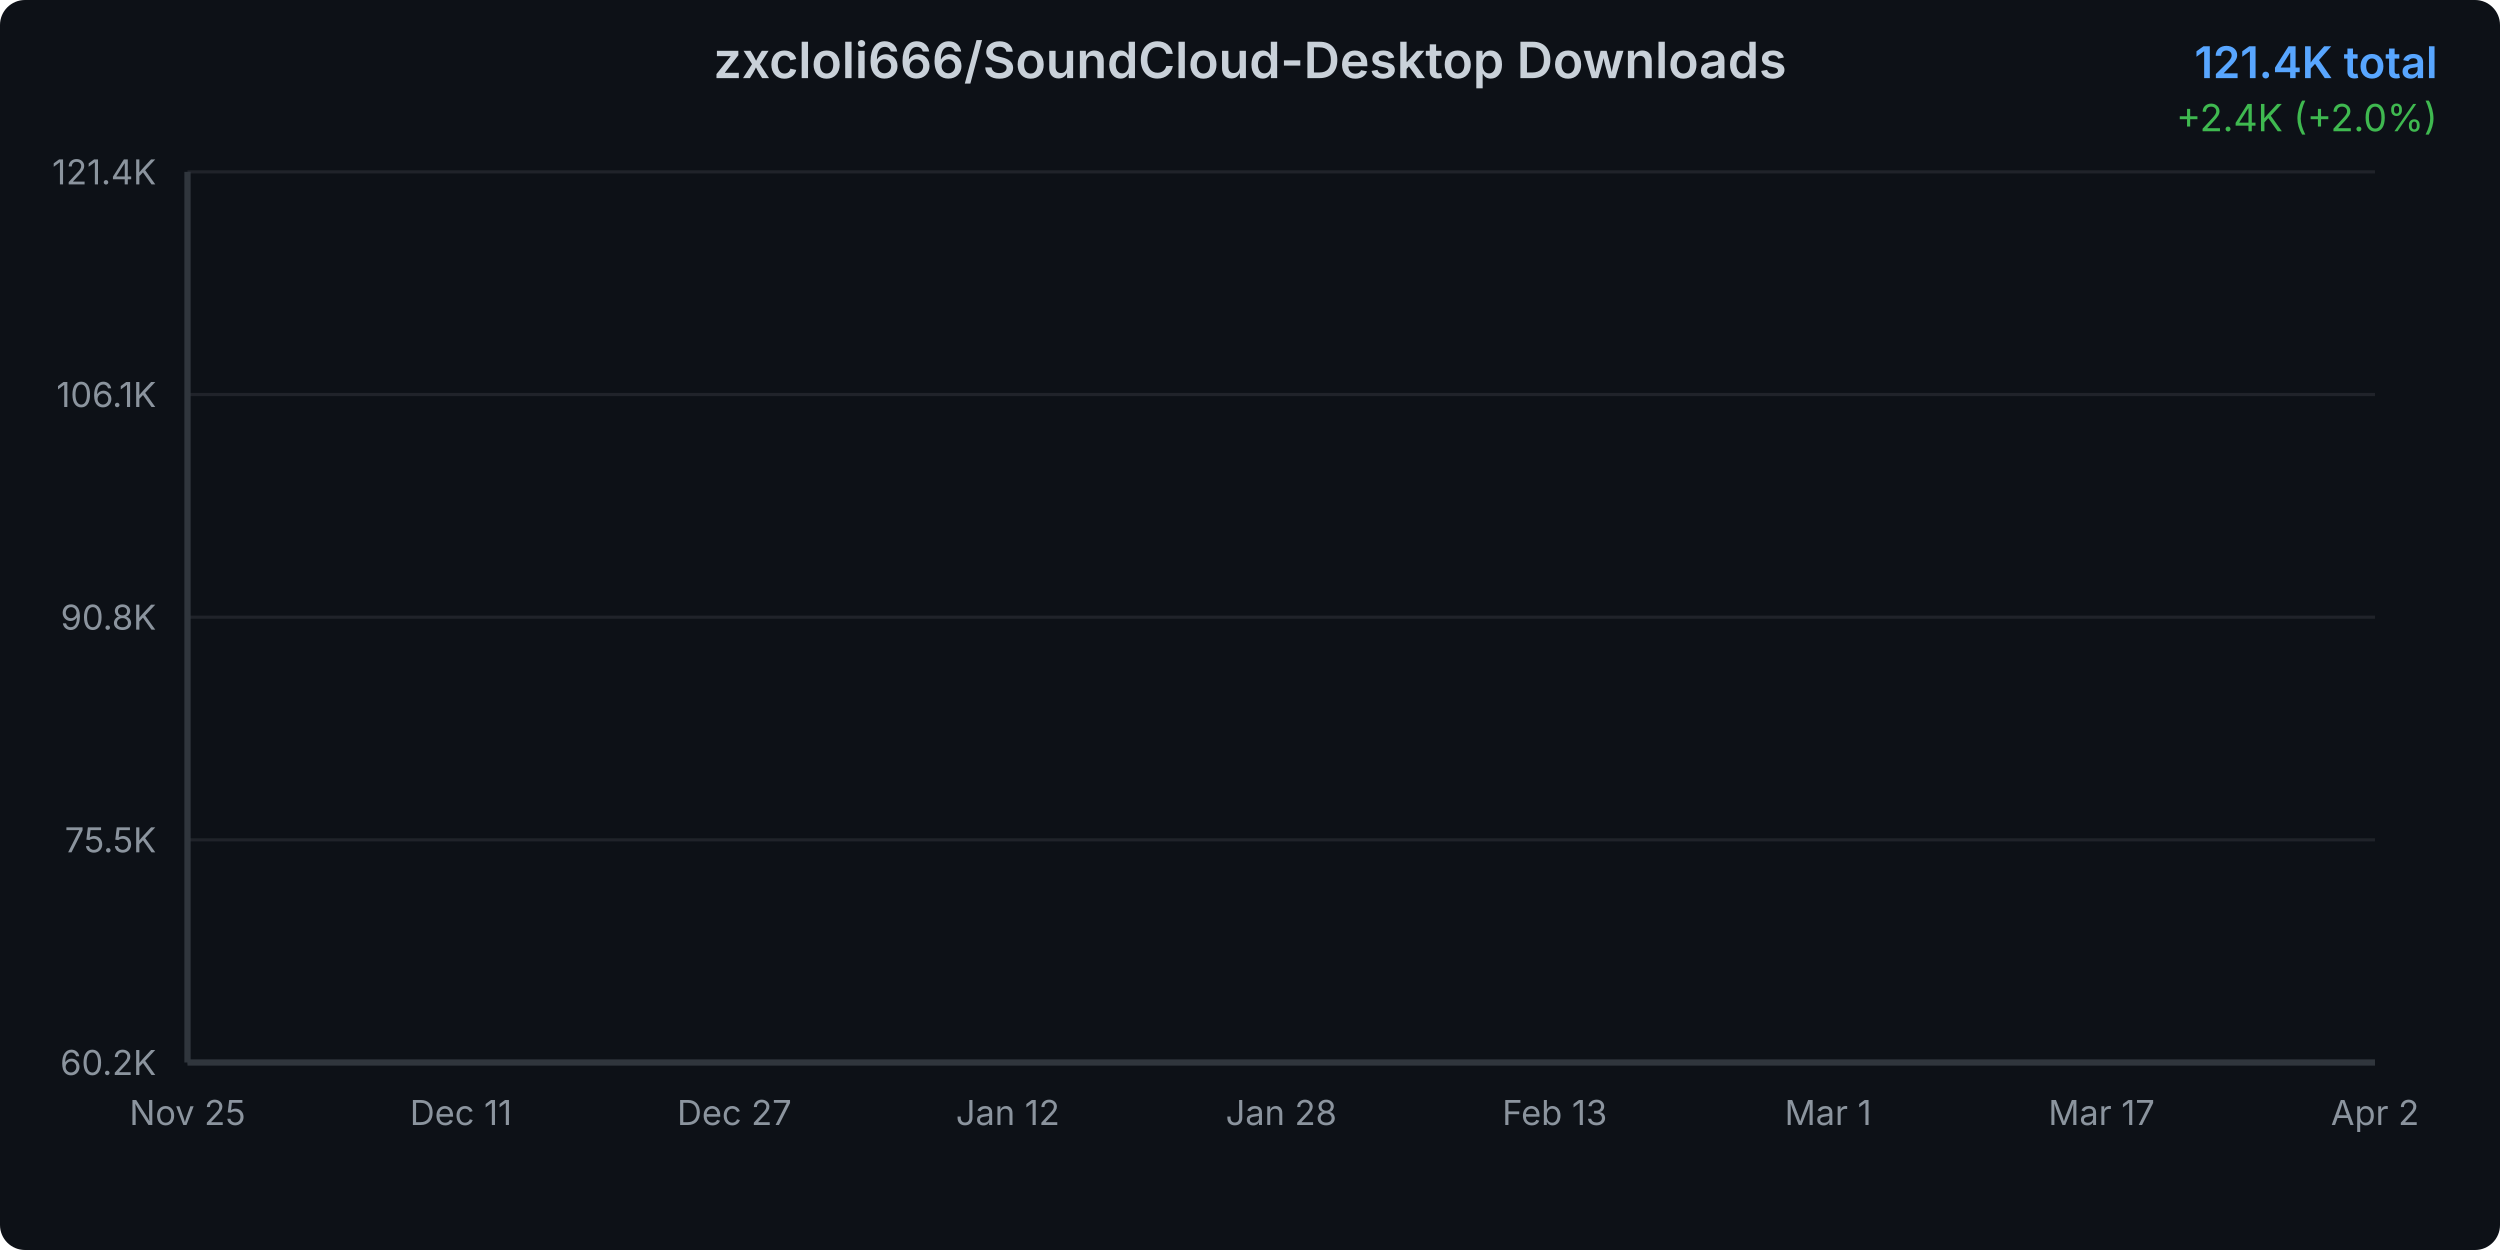
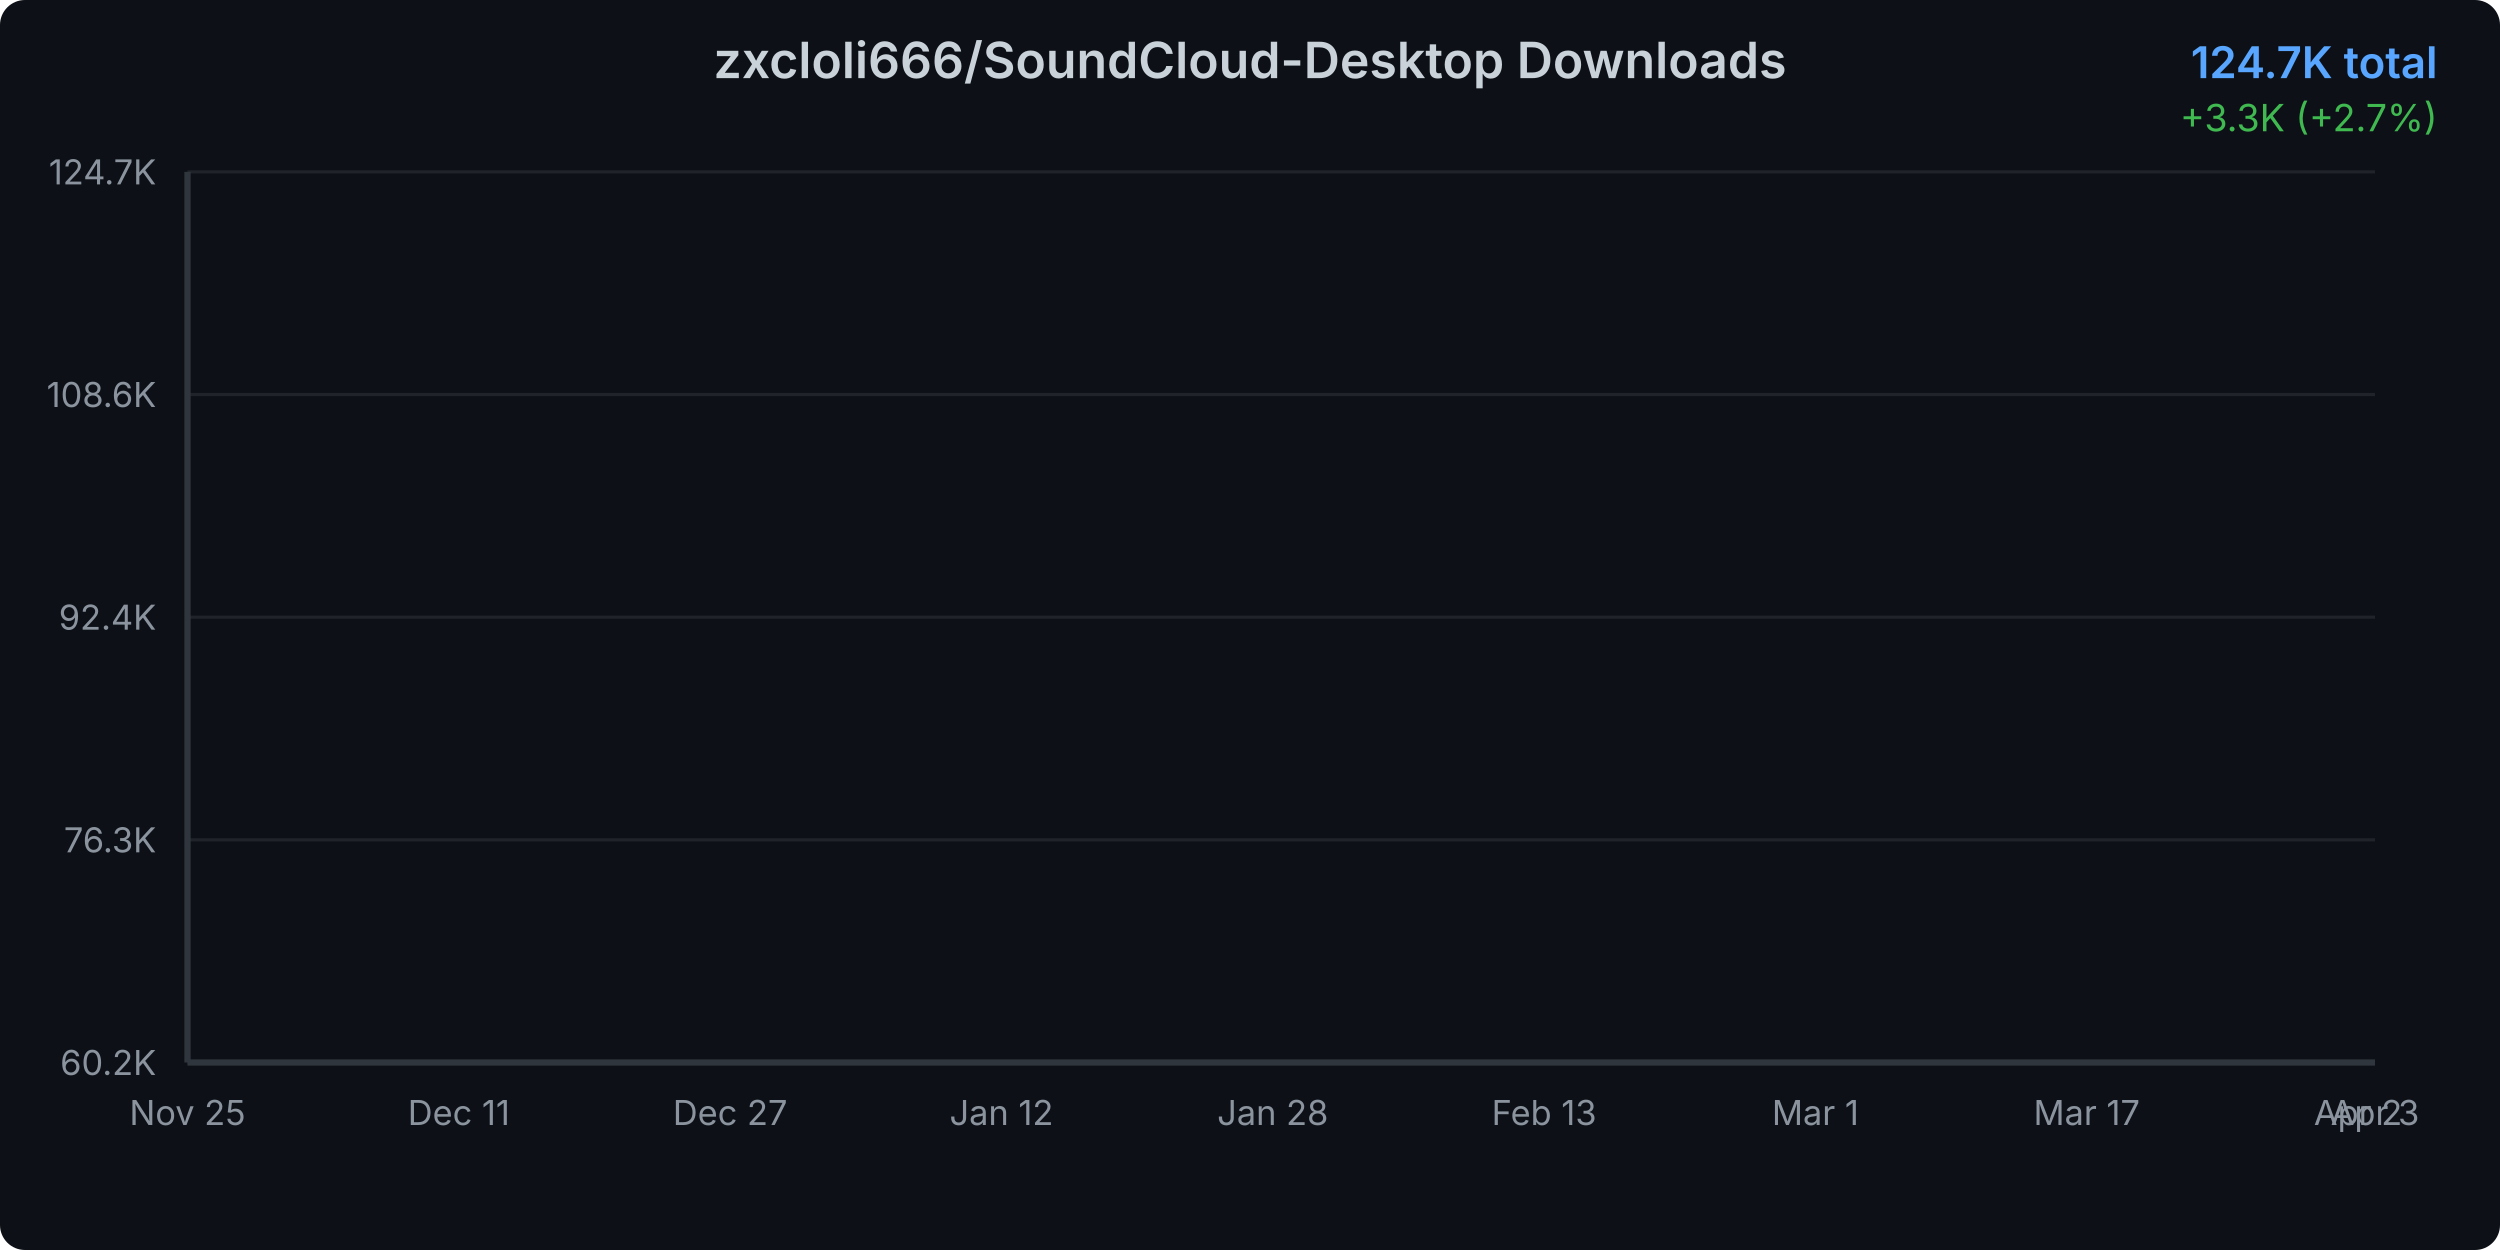
<svg xmlns="http://www.w3.org/2000/svg" width="800" height="400">
  <defs>
    <linearGradient id="areaGradient" x1="0%" y1="0%" x2="0%" y2="100%">
      <stop offset="0%" style="stop-color:#3b82f6;stop-opacity:0.3" />
      <stop offset="100%" style="stop-color:#3b82f6;stop-opacity:0.05" />
    </linearGradient>
    <filter id="glow">
      <feGaussianBlur stdDeviation="2" result="coloredBlur" />
      <feMerge>
        <feMergeNode in="coloredBlur" />
        <feMergeNode in="SourceGraphic" />
      </feMerge>
    </filter>
    <style>
      @keyframes draw {
        from { stroke-dashoffset: 2000; }
        to { stroke-dashoffset: 0; }
      }
      @keyframes fadeIn {
        from { opacity: 0; }
        to { opacity: 1; }
      }
      .line-path {
        stroke-dasharray: 2000;
        stroke-dashoffset: 2000;
        animation: draw 1.5s ease-out forwards;
      }
      .area-path {
        opacity: 0;
        animation: fadeIn 1s ease-out 0.5s forwards;
      }
      .data-point {
        opacity: 0;
        animation: fadeIn 0.5s ease-out 1s forwards;
      }
    </style>
  </defs>
  <rect width="800" height="400" fill="#0d1117" rx="8" />
  <text x="400" y="25" text-anchor="middle" fill="#c9d1d9" font-family="system-ui, -apple-system, sans-serif" font-size="16" font-weight="600">
    zxcloli666/SoundCloud-Desktop Downloads
  </text>
  <text x="780" y="25" text-anchor="end" fill="#58a6ff" font-family="system-ui, -apple-system, sans-serif" font-size="14" font-weight="600">
-     121.4K total
+     124.7K total
  </text>
  <text x="780" y="42" text-anchor="end" fill="#3fb950" font-family="system-ui, -apple-system, sans-serif" font-size="12">
-     +2.4K (+2.0%)
+     +3.3K (+2.7%)
  </text>
  <g opacity="0.1">
    <line x1="60" y1="340" x2="760" y2="340" stroke="#c9d1d9" stroke-width="1" />
    <line x1="60" y1="268.75" x2="760" y2="268.75" stroke="#c9d1d9" stroke-width="1" />
    <line x1="60" y1="197.5" x2="760" y2="197.5" stroke="#c9d1d9" stroke-width="1" />
    <line x1="60" y1="126.25" x2="760" y2="126.25" stroke="#c9d1d9" stroke-width="1" />
    <line x1="60" y1="55" x2="760" y2="55" stroke="#c9d1d9" stroke-width="1" />
  </g>
  <text x="50" y="344" text-anchor="end" fill="#8b949e" font-family="system-ui, -apple-system, sans-serif" font-size="11">
      60.2K
    </text>
  <text x="50" y="272.75" text-anchor="end" fill="#8b949e" font-family="system-ui, -apple-system, sans-serif" font-size="11">
-       75.5K
+       76.3K
    </text>
  <text x="50" y="201.5" text-anchor="end" fill="#8b949e" font-family="system-ui, -apple-system, sans-serif" font-size="11">
-       90.8K
+       92.4K
    </text>
  <text x="50" y="130.25" text-anchor="end" fill="#8b949e" font-family="system-ui, -apple-system, sans-serif" font-size="11">
-       106.1K
+       108.6K
    </text>
  <text x="50" y="59" text-anchor="end" fill="#8b949e" font-family="system-ui, -apple-system, sans-serif" font-size="11">
-       121.4K
+       124.7K
    </text>
  <text x="60" y="360" text-anchor="middle" fill="#8b949e" font-family="system-ui, -apple-system, sans-serif" font-size="11">
      Nov 25
    </text>
-   <text x="147.5" y="360" text-anchor="middle" fill="#8b949e" font-family="system-ui, -apple-system, sans-serif" font-size="11">
+   <text x="146.822" y="360" text-anchor="middle" fill="#8b949e" font-family="system-ui, -apple-system, sans-serif" font-size="11">
      Dec 11
    </text>
-   <text x="235" y="360" text-anchor="middle" fill="#8b949e" font-family="system-ui, -apple-system, sans-serif" font-size="11">
+   <text x="233.643" y="360" text-anchor="middle" fill="#8b949e" font-family="system-ui, -apple-system, sans-serif" font-size="11">
      Dec 27
    </text>
-   <text x="322.5" y="360" text-anchor="middle" fill="#8b949e" font-family="system-ui, -apple-system, sans-serif" font-size="11">
+   <text x="320.465" y="360" text-anchor="middle" fill="#8b949e" font-family="system-ui, -apple-system, sans-serif" font-size="11">
      Jan 12
    </text>
-   <text x="410" y="360" text-anchor="middle" fill="#8b949e" font-family="system-ui, -apple-system, sans-serif" font-size="11">
+   <text x="407.287" y="360" text-anchor="middle" fill="#8b949e" font-family="system-ui, -apple-system, sans-serif" font-size="11">
      Jan 28
    </text>
-   <text x="497.5" y="360" text-anchor="middle" fill="#8b949e" font-family="system-ui, -apple-system, sans-serif" font-size="11">
+   <text x="494.109" y="360" text-anchor="middle" fill="#8b949e" font-family="system-ui, -apple-system, sans-serif" font-size="11">
      Feb 13
    </text>
-   <text x="585" y="360" text-anchor="middle" fill="#8b949e" font-family="system-ui, -apple-system, sans-serif" font-size="11">
+   <text x="580.93" y="360" text-anchor="middle" fill="#8b949e" font-family="system-ui, -apple-system, sans-serif" font-size="11">
      Mar 1
    </text>
-   <text x="672.5" y="360" text-anchor="middle" fill="#8b949e" font-family="system-ui, -apple-system, sans-serif" font-size="11">
+   <text x="667.752" y="360" text-anchor="middle" fill="#8b949e" font-family="system-ui, -apple-system, sans-serif" font-size="11">
      Mar 17
    </text>
+   <text x="754.574" y="360" text-anchor="middle" fill="#8b949e" font-family="system-ui, -apple-system, sans-serif" font-size="11">
+       Apr 2
+     </text>
  <text x="760" y="360" text-anchor="middle" fill="#8b949e" font-family="system-ui, -apple-system, sans-serif" font-size="11">
-       Apr 2
-     </text>
-   <path d="M 60 340     L 60.00 340.00 L 65.47 339.32 L 70.94 338.15 L 76.41 337.07 L 81.88 334.93 L 87.34 332.71 L 92.81 330.97 L 98.28 329.34 L 103.75 327.90 L 109.22 326.20 L 114.69 324.30 L 120.16 322.28 L 125.63 320.43 L 131.09 318.47 L 136.56 317.05 L 142.03 315.57 L 147.50 313.56 L 152.97 312.21 L 158.44 310.35 L 163.91 308.20 L 169.38 306.58 L 174.84 305.25 L 180.31 304.39 L 185.78 303.68 L 191.25 302.35 L 196.72 301.41 L 202.19 299.34 L 207.66 298.52 L 213.13 297.47 L 218.59 296.11 L 224.06 295.18 L 229.53 294.24 L 235.00 293.25 L 240.47 292.56 L 245.94 291.96 L 251.41 291.05 L 256.88 289.95 L 262.34 288.94 L 267.81 287.65 L 273.28 286.25 L 278.75 284.97 L 284.22 283.42 L 289.69 281.90 L 295.16 280.38 L 300.63 278.71 L 306.09 277.12 L 311.56 275.30 L 317.03 273.68 L 322.50 272.31 L 327.97 271.21 L 333.44 269.67 L 338.91 267.92 L 344.38 266.31 L 349.84 264.44 L 355.31 262.13 L 360.78 260.41 L 366.25 258.98 L 371.72 257.62 L 377.19 255.99 L 382.66 254.09 L 388.13 251.99 L 393.59 249.78 L 399.06 247.65 L 404.53 245.79 L 410.00 243.94 L 415.47 242.30 L 420.94 240.64 L 426.41 238.78 L 431.88 236.46 L 437.34 234.74 L 442.81 233.19 L 448.28 231.47 L 453.75 229.87 L 459.22 228.12 L 464.69 226.28 L 470.16 224.37 L 475.63 222.69 L 481.09 221.25 L 486.56 219.67 L 492.03 217.96 L 497.50 216.38 L 502.97 214.32 L 508.44 212.55 L 513.91 210.84 L 519.38 209.42 L 524.84 208.05 L 530.31 206.66 L 535.78 205.01 L 541.25 203.32 L 546.72 201.25 L 552.19 199.58 L 557.66 198.22 L 563.13 196.82 L 568.59 195.48 L 574.06 193.82 L 579.53 192.13 L 585.00 188.37 L 590.47 180.90 L 595.94 172.00 L 601.41 163.89 L 606.88 159.78 L 612.34 153.58 L 617.81 149.47 L 623.28 145.86 L 628.75 142.33 L 634.22 139.00 L 639.69 133.83 L 645.16 129.71 L 650.63 124.46 L 656.09 123.38 L 661.56 123.24 L 667.03 123.06 L 672.50 122.91 L 677.97 122.71 L 683.44 122.53 L 688.91 122.46 L 694.38 122.20 L 699.84 121.96 L 705.31 121.80 L 710.78 121.74 L 716.25 121.46 L 721.72 114.71 L 727.19 104.15 L 732.66 97.07 L 738.13 88.86 L 743.59 80.39 L 749.06 73.75 L 754.53 66.32 L 760.00 55.00     L 760 340     Z" fill="url(#areaGradient)" class="area-path" />
-   <path d="M 60.00 340.00 L 65.47 339.32 L 70.94 338.15 L 76.41 337.07 L 81.88 334.93 L 87.34 332.71 L 92.81 330.97 L 98.28 329.34 L 103.75 327.90 L 109.22 326.20 L 114.69 324.30 L 120.16 322.28 L 125.63 320.43 L 131.09 318.47 L 136.56 317.05 L 142.03 315.57 L 147.50 313.56 L 152.97 312.21 L 158.44 310.35 L 163.91 308.20 L 169.38 306.58 L 174.84 305.25 L 180.31 304.39 L 185.78 303.68 L 191.25 302.35 L 196.72 301.41 L 202.19 299.34 L 207.66 298.52 L 213.13 297.47 L 218.59 296.11 L 224.06 295.18 L 229.53 294.24 L 235.00 293.25 L 240.47 292.56 L 245.94 291.96 L 251.41 291.05 L 256.88 289.95 L 262.34 288.94 L 267.81 287.65 L 273.28 286.25 L 278.75 284.97 L 284.22 283.42 L 289.69 281.90 L 295.16 280.38 L 300.63 278.71 L 306.09 277.12 L 311.56 275.30 L 317.03 273.68 L 322.50 272.31 L 327.97 271.21 L 333.44 269.67 L 338.91 267.92 L 344.38 266.31 L 349.84 264.44 L 355.31 262.13 L 360.78 260.41 L 366.25 258.98 L 371.72 257.62 L 377.19 255.99 L 382.66 254.09 L 388.13 251.99 L 393.59 249.78 L 399.06 247.65 L 404.53 245.79 L 410.00 243.94 L 415.47 242.30 L 420.94 240.64 L 426.41 238.78 L 431.88 236.46 L 437.34 234.74 L 442.81 233.19 L 448.28 231.47 L 453.75 229.87 L 459.22 228.12 L 464.69 226.28 L 470.16 224.37 L 475.63 222.69 L 481.09 221.25 L 486.56 219.67 L 492.03 217.96 L 497.50 216.38 L 502.97 214.32 L 508.44 212.55 L 513.91 210.84 L 519.38 209.42 L 524.84 208.05 L 530.31 206.66 L 535.78 205.01 L 541.25 203.32 L 546.72 201.25 L 552.19 199.58 L 557.66 198.22 L 563.13 196.82 L 568.59 195.48 L 574.06 193.82 L 579.53 192.13 L 585.00 188.37 L 590.47 180.90 L 595.94 172.00 L 601.41 163.89 L 606.88 159.78 L 612.34 153.58 L 617.81 149.47 L 623.28 145.86 L 628.75 142.33 L 634.22 139.00 L 639.69 133.83 L 645.16 129.71 L 650.63 124.46 L 656.09 123.38 L 661.56 123.24 L 667.03 123.06 L 672.50 122.91 L 677.97 122.71 L 683.44 122.53 L 688.91 122.46 L 694.38 122.20 L 699.84 121.96 L 705.31 121.80 L 710.78 121.74 L 716.25 121.46 L 721.72 114.71 L 727.19 104.15 L 732.66 97.07 L 738.13 88.86 L 743.59 80.39 L 749.06 73.75 L 754.53 66.32 L 760.00 55.00" fill="none" stroke="#3b82f6" stroke-width="3" stroke-linecap="round" stroke-linejoin="round" filter="url(#glow)" class="line-path" />
+       Apr 3
+     </text>
+   <path d="M 60 340     L 60.00 340.00 L 65.43 339.35 L 70.85 338.25 L 76.28 337.22 L 81.71 335.19 L 87.13 333.08 L 92.56 331.43 L 97.98 329.88 L 103.41 328.51 L 108.84 326.90 L 114.26 325.10 L 119.69 323.18 L 125.12 321.43 L 130.54 319.57 L 135.97 318.21 L 141.40 316.81 L 146.82 314.90 L 152.25 313.62 L 157.67 311.86 L 163.10 309.82 L 168.53 308.28 L 173.95 307.02 L 179.38 306.20 L 184.81 305.52 L 190.23 304.26 L 195.66 303.37 L 201.09 301.40 L 206.51 300.63 L 211.94 299.63 L 217.36 298.34 L 222.79 297.46 L 228.22 296.56 L 233.64 295.62 L 239.07 294.97 L 244.50 294.40 L 249.92 293.54 L 255.35 292.49 L 260.78 291.53 L 266.20 290.31 L 271.63 288.98 L 277.05 287.77 L 282.48 286.30 L 287.91 284.85 L 293.33 283.41 L 298.76 281.83 L 304.19 280.32 L 309.61 278.59 L 315.04 277.05 L 320.47 275.75 L 325.89 274.70 L 331.32 273.25 L 336.74 271.58 L 342.17 270.06 L 347.60 268.28 L 353.02 266.08 L 358.45 264.45 L 363.88 263.09 L 369.30 261.81 L 374.73 260.26 L 380.16 258.45 L 385.58 256.46 L 391.01 254.36 L 396.43 252.35 L 401.86 250.58 L 407.29 248.82 L 412.71 247.27 L 418.14 245.69 L 423.57 243.92 L 428.99 241.72 L 434.42 240.08 L 439.84 238.62 L 445.27 236.99 L 450.70 235.47 L 456.12 233.80 L 461.55 232.06 L 466.98 230.24 L 472.40 228.65 L 477.83 227.28 L 483.26 225.79 L 488.68 224.16 L 494.11 222.66 L 499.53 220.71 L 504.96 219.02 L 510.39 217.40 L 515.81 216.06 L 521.24 214.75 L 526.67 213.44 L 532.09 211.87 L 537.52 210.26 L 542.95 208.30 L 548.37 206.72 L 553.80 205.42 L 559.22 204.09 L 564.65 202.82 L 570.08 201.25 L 575.50 199.64 L 580.93 196.08 L 586.36 188.98 L 591.78 180.54 L 597.21 172.84 L 602.64 168.94 L 608.06 163.05 L 613.49 159.15 L 618.91 155.72 L 624.34 152.37 L 629.77 149.21 L 635.19 144.30 L 640.62 140.40 L 646.05 135.41 L 651.47 134.39 L 656.90 134.25 L 662.33 134.08 L 667.75 133.94 L 673.18 133.75 L 678.60 133.58 L 684.03 133.51 L 689.46 133.27 L 694.88 133.04 L 700.31 132.88 L 705.74 132.82 L 711.16 132.56 L 716.59 126.16 L 722.02 116.13 L 727.44 109.42 L 732.87 101.62 L 738.29 93.58 L 743.72 87.28 L 749.15 80.22 L 754.57 69.48 L 760.00 55.00     L 760 340     Z" fill="url(#areaGradient)" class="area-path" />
+   <path d="M 60.00 340.00 L 65.43 339.35 L 70.85 338.25 L 76.28 337.22 L 81.71 335.19 L 87.13 333.08 L 92.56 331.43 L 97.98 329.88 L 103.41 328.51 L 108.84 326.90 L 114.26 325.10 L 119.69 323.18 L 125.12 321.43 L 130.54 319.57 L 135.97 318.21 L 141.40 316.81 L 146.82 314.90 L 152.25 313.62 L 157.67 311.86 L 163.10 309.82 L 168.53 308.28 L 173.95 307.02 L 179.38 306.20 L 184.81 305.52 L 190.23 304.26 L 195.66 303.37 L 201.09 301.40 L 206.51 300.63 L 211.94 299.63 L 217.36 298.34 L 222.79 297.46 L 228.22 296.56 L 233.64 295.62 L 239.07 294.97 L 244.50 294.40 L 249.92 293.54 L 255.35 292.49 L 260.78 291.53 L 266.20 290.31 L 271.63 288.98 L 277.05 287.77 L 282.48 286.30 L 287.91 284.85 L 293.33 283.41 L 298.76 281.83 L 304.19 280.32 L 309.61 278.59 L 315.04 277.05 L 320.47 275.75 L 325.89 274.70 L 331.32 273.25 L 336.74 271.58 L 342.17 270.06 L 347.60 268.28 L 353.02 266.08 L 358.45 264.45 L 363.88 263.09 L 369.30 261.81 L 374.73 260.26 L 380.16 258.45 L 385.58 256.46 L 391.01 254.36 L 396.43 252.35 L 401.86 250.58 L 407.29 248.82 L 412.71 247.27 L 418.14 245.69 L 423.57 243.92 L 428.99 241.72 L 434.42 240.08 L 439.84 238.62 L 445.27 236.99 L 450.70 235.47 L 456.12 233.80 L 461.55 232.06 L 466.98 230.24 L 472.40 228.65 L 477.83 227.28 L 483.26 225.79 L 488.68 224.16 L 494.11 222.66 L 499.53 220.71 L 504.96 219.02 L 510.39 217.40 L 515.81 216.06 L 521.24 214.75 L 526.67 213.44 L 532.09 211.87 L 537.52 210.26 L 542.95 208.30 L 548.37 206.72 L 553.80 205.42 L 559.22 204.09 L 564.65 202.82 L 570.08 201.25 L 575.50 199.64 L 580.93 196.08 L 586.36 188.98 L 591.78 180.54 L 597.21 172.84 L 602.64 168.94 L 608.06 163.05 L 613.49 159.15 L 618.91 155.72 L 624.34 152.37 L 629.77 149.21 L 635.19 144.30 L 640.62 140.40 L 646.05 135.41 L 651.47 134.39 L 656.90 134.25 L 662.33 134.08 L 667.75 133.94 L 673.18 133.75 L 678.60 133.58 L 684.03 133.51 L 689.46 133.27 L 694.88 133.04 L 700.31 132.88 L 705.74 132.82 L 711.16 132.56 L 716.59 126.16 L 722.02 116.13 L 727.44 109.42 L 732.87 101.62 L 738.29 93.58 L 743.72 87.28 L 749.15 80.22 L 754.57 69.48 L 760.00 55.00" fill="none" stroke="#3b82f6" stroke-width="3" stroke-linecap="round" stroke-linejoin="round" filter="url(#glow)" class="line-path" />
  <circle cx="60" cy="340" r="4" fill="#3b82f6" stroke="#0d1117" stroke-width="2" class="data-point" />
-   <circle cx="65.469" cy="339.316" r="4" fill="#3b82f6" stroke="#0d1117" stroke-width="2" class="data-point" />
-   <circle cx="70.938" cy="338.153" r="4" fill="#3b82f6" stroke="#0d1117" stroke-width="2" class="data-point" />
-   <circle cx="76.406" cy="337.074" r="4" fill="#3b82f6" stroke="#0d1117" stroke-width="2" class="data-point" />
-   <circle cx="81.875" cy="334.929" r="4" fill="#3b82f6" stroke="#0d1117" stroke-width="2" class="data-point" />
-   <circle cx="87.344" cy="332.715" r="4" fill="#3b82f6" stroke="#0d1117" stroke-width="2" class="data-point" />
-   <circle cx="92.812" cy="330.97" r="4" fill="#3b82f6" stroke="#0d1117" stroke-width="2" class="data-point" />
-   <circle cx="98.281" cy="329.342" r="4" fill="#3b82f6" stroke="#0d1117" stroke-width="2" class="data-point" />
-   <circle cx="103.75" cy="327.895" r="4" fill="#3b82f6" stroke="#0d1117" stroke-width="2" class="data-point" />
-   <circle cx="109.219" cy="326.197" r="4" fill="#3b82f6" stroke="#0d1117" stroke-width="2" class="data-point" />
-   <circle cx="114.688" cy="324.304" r="4" fill="#3b82f6" stroke="#0d1117" stroke-width="2" class="data-point" />
-   <circle cx="120.156" cy="322.275" r="4" fill="#3b82f6" stroke="#0d1117" stroke-width="2" class="data-point" />
-   <circle cx="125.625" cy="320.433" r="4" fill="#3b82f6" stroke="#0d1117" stroke-width="2" class="data-point" />
-   <circle cx="131.094" cy="318.475" r="4" fill="#3b82f6" stroke="#0d1117" stroke-width="2" class="data-point" />
-   <circle cx="136.562" cy="317.046" r="4" fill="#3b82f6" stroke="#0d1117" stroke-width="2" class="data-point" />
-   <circle cx="142.031" cy="315.567" r="4" fill="#3b82f6" stroke="#0d1117" stroke-width="2" class="data-point" />
-   <circle cx="147.5" cy="313.557" r="4" fill="#3b82f6" stroke="#0d1117" stroke-width="2" class="data-point" />
-   <circle cx="152.969" cy="312.213" r="4" fill="#3b82f6" stroke="#0d1117" stroke-width="2" class="data-point" />
-   <circle cx="158.438" cy="310.352" r="4" fill="#3b82f6" stroke="#0d1117" stroke-width="2" class="data-point" />
-   <circle cx="163.906" cy="308.203" r="4" fill="#3b82f6" stroke="#0d1117" stroke-width="2" class="data-point" />
-   <circle cx="169.375" cy="306.584" r="4" fill="#3b82f6" stroke="#0d1117" stroke-width="2" class="data-point" />
-   <circle cx="174.844" cy="305.253" r="4" fill="#3b82f6" stroke="#0d1117" stroke-width="2" class="data-point" />
-   <circle cx="180.312" cy="304.392" r="4" fill="#3b82f6" stroke="#0d1117" stroke-width="2" class="data-point" />
-   <circle cx="185.781" cy="303.676" r="4" fill="#3b82f6" stroke="#0d1117" stroke-width="2" class="data-point" />
-   <circle cx="191.25" cy="302.35" r="4" fill="#3b82f6" stroke="#0d1117" stroke-width="2" class="data-point" />
-   <circle cx="196.719" cy="301.406" r="4" fill="#3b82f6" stroke="#0d1117" stroke-width="2" class="data-point" />
-   <circle cx="202.188" cy="299.336" r="4" fill="#3b82f6" stroke="#0d1117" stroke-width="2" class="data-point" />
-   <circle cx="207.656" cy="298.521" r="4" fill="#3b82f6" stroke="#0d1117" stroke-width="2" class="data-point" />
-   <circle cx="213.125" cy="297.47" r="4" fill="#3b82f6" stroke="#0d1117" stroke-width="2" class="data-point" />
-   <circle cx="218.594" cy="296.112" r="4" fill="#3b82f6" stroke="#0d1117" stroke-width="2" class="data-point" />
-   <circle cx="224.062" cy="295.181" r="4" fill="#3b82f6" stroke="#0d1117" stroke-width="2" class="data-point" />
-   <circle cx="229.531" cy="294.237" r="4" fill="#3b82f6" stroke="#0d1117" stroke-width="2" class="data-point" />
-   <circle cx="235" cy="293.246" r="4" fill="#3b82f6" stroke="#0d1117" stroke-width="2" class="data-point" />
-   <circle cx="240.469" cy="292.557" r="4" fill="#3b82f6" stroke="#0d1117" stroke-width="2" class="data-point" />
-   <circle cx="245.938" cy="291.962" r="4" fill="#3b82f6" stroke="#0d1117" stroke-width="2" class="data-point" />
-   <circle cx="251.406" cy="291.055" r="4" fill="#3b82f6" stroke="#0d1117" stroke-width="2" class="data-point" />
-   <circle cx="256.875" cy="289.952" r="4" fill="#3b82f6" stroke="#0d1117" stroke-width="2" class="data-point" />
-   <circle cx="262.344" cy="288.938" r="4" fill="#3b82f6" stroke="#0d1117" stroke-width="2" class="data-point" />
-   <circle cx="267.812" cy="287.654" r="4" fill="#3b82f6" stroke="#0d1117" stroke-width="2" class="data-point" />
-   <circle cx="273.281" cy="286.254" r="4" fill="#3b82f6" stroke="#0d1117" stroke-width="2" class="data-point" />
-   <circle cx="278.75" cy="284.97" r="4" fill="#3b82f6" stroke="#0d1117" stroke-width="2" class="data-point" />
-   <circle cx="284.219" cy="283.421" r="4" fill="#3b82f6" stroke="#0d1117" stroke-width="2" class="data-point" />
-   <circle cx="289.688" cy="281.899" r="4" fill="#3b82f6" stroke="#0d1117" stroke-width="2" class="data-point" />
-   <circle cx="295.156" cy="280.378" r="4" fill="#3b82f6" stroke="#0d1117" stroke-width="2" class="data-point" />
-   <circle cx="300.625" cy="278.713" r="4" fill="#3b82f6" stroke="#0d1117" stroke-width="2" class="data-point" />
-   <circle cx="306.094" cy="277.122" r="4" fill="#3b82f6" stroke="#0d1117" stroke-width="2" class="data-point" />
-   <circle cx="311.562" cy="275.303" r="4" fill="#3b82f6" stroke="#0d1117" stroke-width="2" class="data-point" />
-   <circle cx="317.031" cy="273.679" r="4" fill="#3b82f6" stroke="#0d1117" stroke-width="2" class="data-point" />
-   <circle cx="322.5" cy="272.307" r="4" fill="#3b82f6" stroke="#0d1117" stroke-width="2" class="data-point" />
-   <circle cx="327.969" cy="271.209" r="4" fill="#3b82f6" stroke="#0d1117" stroke-width="2" class="data-point" />
-   <circle cx="333.438" cy="269.673" r="4" fill="#3b82f6" stroke="#0d1117" stroke-width="2" class="data-point" />
-   <circle cx="338.906" cy="267.92" r="4" fill="#3b82f6" stroke="#0d1117" stroke-width="2" class="data-point" />
-   <circle cx="344.375" cy="266.315" r="4" fill="#3b82f6" stroke="#0d1117" stroke-width="2" class="data-point" />
-   <circle cx="349.844" cy="264.44" r="4" fill="#3b82f6" stroke="#0d1117" stroke-width="2" class="data-point" />
-   <circle cx="355.312" cy="262.128" r="4" fill="#3b82f6" stroke="#0d1117" stroke-width="2" class="data-point" />
-   <circle cx="360.781" cy="260.406" r="4" fill="#3b82f6" stroke="#0d1117" stroke-width="2" class="data-point" />
-   <circle cx="366.25" cy="258.978" r="4" fill="#3b82f6" stroke="#0d1117" stroke-width="2" class="data-point" />
-   <circle cx="371.719" cy="257.62" r="4" fill="#3b82f6" stroke="#0d1117" stroke-width="2" class="data-point" />
-   <circle cx="377.188" cy="255.987" r="4" fill="#3b82f6" stroke="#0d1117" stroke-width="2" class="data-point" />
-   <circle cx="382.656" cy="254.089" r="4" fill="#3b82f6" stroke="#0d1117" stroke-width="2" class="data-point" />
-   <circle cx="388.125" cy="251.986" r="4" fill="#3b82f6" stroke="#0d1117" stroke-width="2" class="data-point" />
-   <circle cx="393.594" cy="249.776" r="4" fill="#3b82f6" stroke="#0d1117" stroke-width="2" class="data-point" />
-   <circle cx="399.062" cy="247.655" r="4" fill="#3b82f6" stroke="#0d1117" stroke-width="2" class="data-point" />
-   <circle cx="404.531" cy="245.789" r="4" fill="#3b82f6" stroke="#0d1117" stroke-width="2" class="data-point" />
-   <circle cx="410" cy="243.938" r="4" fill="#3b82f6" stroke="#0d1117" stroke-width="2" class="data-point" />
-   <circle cx="415.469" cy="242.305" r="4" fill="#3b82f6" stroke="#0d1117" stroke-width="2" class="data-point" />
-   <circle cx="420.938" cy="240.639" r="4" fill="#3b82f6" stroke="#0d1117" stroke-width="2" class="data-point" />
-   <circle cx="426.406" cy="238.779" r="4" fill="#3b82f6" stroke="#0d1117" stroke-width="2" class="data-point" />
-   <circle cx="431.875" cy="236.462" r="4" fill="#3b82f6" stroke="#0d1117" stroke-width="2" class="data-point" />
-   <circle cx="437.344" cy="234.736" r="4" fill="#3b82f6" stroke="#0d1117" stroke-width="2" class="data-point" />
-   <circle cx="442.812" cy="233.191" r="4" fill="#3b82f6" stroke="#0d1117" stroke-width="2" class="data-point" />
-   <circle cx="448.281" cy="231.475" r="4" fill="#3b82f6" stroke="#0d1117" stroke-width="2" class="data-point" />
-   <circle cx="453.75" cy="229.874" r="4" fill="#3b82f6" stroke="#0d1117" stroke-width="2" class="data-point" />
-   <circle cx="459.219" cy="228.116" r="4" fill="#3b82f6" stroke="#0d1117" stroke-width="2" class="data-point" />
-   <circle cx="464.688" cy="226.283" r="4" fill="#3b82f6" stroke="#0d1117" stroke-width="2" class="data-point" />
-   <circle cx="470.156" cy="224.366" r="4" fill="#3b82f6" stroke="#0d1117" stroke-width="2" class="data-point" />
-   <circle cx="475.625" cy="222.687" r="4" fill="#3b82f6" stroke="#0d1117" stroke-width="2" class="data-point" />
-   <circle cx="481.094" cy="221.249" r="4" fill="#3b82f6" stroke="#0d1117" stroke-width="2" class="data-point" />
-   <circle cx="486.562" cy="219.672" r="4" fill="#3b82f6" stroke="#0d1117" stroke-width="2" class="data-point" />
-   <circle cx="492.031" cy="217.965" r="4" fill="#3b82f6" stroke="#0d1117" stroke-width="2" class="data-point" />
-   <circle cx="497.5" cy="216.383" r="4" fill="#3b82f6" stroke="#0d1117" stroke-width="2" class="data-point" />
-   <circle cx="502.969" cy="214.322" r="4" fill="#3b82f6" stroke="#0d1117" stroke-width="2" class="data-point" />
-   <circle cx="508.438" cy="212.55" r="4" fill="#3b82f6" stroke="#0d1117" stroke-width="2" class="data-point" />
-   <circle cx="513.906" cy="210.842" r="4" fill="#3b82f6" stroke="#0d1117" stroke-width="2" class="data-point" />
-   <circle cx="519.375" cy="209.423" r="4" fill="#3b82f6" stroke="#0d1117" stroke-width="2" class="data-point" />
-   <circle cx="524.844" cy="208.046" r="4" fill="#3b82f6" stroke="#0d1117" stroke-width="2" class="data-point" />
-   <circle cx="530.312" cy="206.665" r="4" fill="#3b82f6" stroke="#0d1117" stroke-width="2" class="data-point" />
-   <circle cx="535.781" cy="205.013" r="4" fill="#3b82f6" stroke="#0d1117" stroke-width="2" class="data-point" />
-   <circle cx="541.25" cy="203.315" r="4" fill="#3b82f6" stroke="#0d1117" stroke-width="2" class="data-point" />
-   <circle cx="546.719" cy="201.254" r="4" fill="#3b82f6" stroke="#0d1117" stroke-width="2" class="data-point" />
-   <circle cx="552.188" cy="199.584" r="4" fill="#3b82f6" stroke="#0d1117" stroke-width="2" class="data-point" />
-   <circle cx="557.656" cy="198.221" r="4" fill="#3b82f6" stroke="#0d1117" stroke-width="2" class="data-point" />
-   <circle cx="563.125" cy="196.821" r="4" fill="#3b82f6" stroke="#0d1117" stroke-width="2" class="data-point" />
-   <circle cx="568.594" cy="195.481" r="4" fill="#3b82f6" stroke="#0d1117" stroke-width="2" class="data-point" />
-   <circle cx="574.062" cy="193.825" r="4" fill="#3b82f6" stroke="#0d1117" stroke-width="2" class="data-point" />
-   <circle cx="579.531" cy="192.127" r="4" fill="#3b82f6" stroke="#0d1117" stroke-width="2" class="data-point" />
-   <circle cx="585" cy="188.372" r="4" fill="#3b82f6" stroke="#0d1117" stroke-width="2" class="data-point" />
-   <circle cx="590.469" cy="180.901" r="4" fill="#3b82f6" stroke="#0d1117" stroke-width="2" class="data-point" />
-   <circle cx="595.938" cy="172.002" r="4" fill="#3b82f6" stroke="#0d1117" stroke-width="2" class="data-point" />
-   <circle cx="601.406" cy="163.893" r="4" fill="#3b82f6" stroke="#0d1117" stroke-width="2" class="data-point" />
-   <circle cx="606.875" cy="159.78" r="4" fill="#3b82f6" stroke="#0d1117" stroke-width="2" class="data-point" />
-   <circle cx="612.344" cy="153.584" r="4" fill="#3b82f6" stroke="#0d1117" stroke-width="2" class="data-point" />
-   <circle cx="617.812" cy="149.467" r="4" fill="#3b82f6" stroke="#0d1117" stroke-width="2" class="data-point" />
-   <circle cx="623.281" cy="145.856" r="4" fill="#3b82f6" stroke="#0d1117" stroke-width="2" class="data-point" />
-   <circle cx="628.75" cy="142.326" r="4" fill="#3b82f6" stroke="#0d1117" stroke-width="2" class="data-point" />
-   <circle cx="634.219" cy="138.999" r="4" fill="#3b82f6" stroke="#0d1117" stroke-width="2" class="data-point" />
-   <circle cx="639.688" cy="133.826" r="4" fill="#3b82f6" stroke="#0d1117" stroke-width="2" class="data-point" />
-   <circle cx="645.156" cy="129.714" r="4" fill="#3b82f6" stroke="#0d1117" stroke-width="2" class="data-point" />
-   <circle cx="650.625" cy="124.457" r="4" fill="#3b82f6" stroke="#0d1117" stroke-width="2" class="data-point" />
-   <circle cx="656.094" cy="123.382" r="4" fill="#3b82f6" stroke="#0d1117" stroke-width="2" class="data-point" />
-   <circle cx="661.562" cy="123.242" r="4" fill="#3b82f6" stroke="#0d1117" stroke-width="2" class="data-point" />
-   <circle cx="667.031" cy="123.061" r="4" fill="#3b82f6" stroke="#0d1117" stroke-width="2" class="data-point" />
-   <circle cx="672.5" cy="122.907" r="4" fill="#3b82f6" stroke="#0d1117" stroke-width="2" class="data-point" />
-   <circle cx="677.969" cy="122.707" r="4" fill="#3b82f6" stroke="#0d1117" stroke-width="2" class="data-point" />
-   <circle cx="683.438" cy="122.531" r="4" fill="#3b82f6" stroke="#0d1117" stroke-width="2" class="data-point" />
-   <circle cx="688.906" cy="122.461" r="4" fill="#3b82f6" stroke="#0d1117" stroke-width="2" class="data-point" />
-   <circle cx="694.375" cy="122.205" r="4" fill="#3b82f6" stroke="#0d1117" stroke-width="2" class="data-point" />
-   <circle cx="699.844" cy="121.958" r="4" fill="#3b82f6" stroke="#0d1117" stroke-width="2" class="data-point" />
-   <circle cx="705.312" cy="121.796" r="4" fill="#3b82f6" stroke="#0d1117" stroke-width="2" class="data-point" />
-   <circle cx="710.781" cy="121.735" r="4" fill="#3b82f6" stroke="#0d1117" stroke-width="2" class="data-point" />
-   <circle cx="716.25" cy="121.461" r="4" fill="#3b82f6" stroke="#0d1117" stroke-width="2" class="data-point" />
-   <circle cx="721.719" cy="114.715" r="4" fill="#3b82f6" stroke="#0d1117" stroke-width="2" class="data-point" />
-   <circle cx="727.188" cy="104.15" r="4" fill="#3b82f6" stroke="#0d1117" stroke-width="2" class="data-point" />
-   <circle cx="732.656" cy="97.074" r="4" fill="#3b82f6" stroke="#0d1117" stroke-width="2" class="data-point" />
-   <circle cx="738.125" cy="88.858" r="4" fill="#3b82f6" stroke="#0d1117" stroke-width="2" class="data-point" />
-   <circle cx="743.594" cy="80.391" r="4" fill="#3b82f6" stroke="#0d1117" stroke-width="2" class="data-point" />
-   <circle cx="749.062" cy="73.748" r="4" fill="#3b82f6" stroke="#0d1117" stroke-width="2" class="data-point" />
-   <circle cx="754.531" cy="66.319" r="4" fill="#3b82f6" stroke="#0d1117" stroke-width="2" class="data-point" />
+   <circle cx="65.426" cy="339.351" r="4" fill="#3b82f6" stroke="#0d1117" stroke-width="2" class="data-point" />
+   <circle cx="70.853" cy="338.247" r="4" fill="#3b82f6" stroke="#0d1117" stroke-width="2" class="data-point" />
+   <circle cx="76.279" cy="337.222" r="4" fill="#3b82f6" stroke="#0d1117" stroke-width="2" class="data-point" />
+   <circle cx="81.705" cy="335.187" r="4" fill="#3b82f6" stroke="#0d1117" stroke-width="2" class="data-point" />
+   <circle cx="87.132" cy="333.085" r="4" fill="#3b82f6" stroke="#0d1117" stroke-width="2" class="data-point" />
+   <circle cx="92.558" cy="331.429" r="4" fill="#3b82f6" stroke="#0d1117" stroke-width="2" class="data-point" />
+   <circle cx="97.984" cy="329.883" r="4" fill="#3b82f6" stroke="#0d1117" stroke-width="2" class="data-point" />
+   <circle cx="103.411" cy="328.51" r="4" fill="#3b82f6" stroke="#0d1117" stroke-width="2" class="data-point" />
+   <circle cx="108.837" cy="326.898" r="4" fill="#3b82f6" stroke="#0d1117" stroke-width="2" class="data-point" />
+   <circle cx="114.264" cy="325.101" r="4" fill="#3b82f6" stroke="#0d1117" stroke-width="2" class="data-point" />
+   <circle cx="119.69" cy="323.176" r="4" fill="#3b82f6" stroke="#0d1117" stroke-width="2" class="data-point" />
+   <circle cx="125.116" cy="321.427" r="4" fill="#3b82f6" stroke="#0d1117" stroke-width="2" class="data-point" />
+   <circle cx="130.543" cy="319.568" r="4" fill="#3b82f6" stroke="#0d1117" stroke-width="2" class="data-point" />
+   <circle cx="135.969" cy="318.212" r="4" fill="#3b82f6" stroke="#0d1117" stroke-width="2" class="data-point" />
+   <circle cx="141.395" cy="316.808" r="4" fill="#3b82f6" stroke="#0d1117" stroke-width="2" class="data-point" />
+   <circle cx="146.822" cy="314.901" r="4" fill="#3b82f6" stroke="#0d1117" stroke-width="2" class="data-point" />
+   <circle cx="152.248" cy="313.624" r="4" fill="#3b82f6" stroke="#0d1117" stroke-width="2" class="data-point" />
+   <circle cx="157.674" cy="311.858" r="4" fill="#3b82f6" stroke="#0d1117" stroke-width="2" class="data-point" />
+   <circle cx="163.101" cy="309.818" r="4" fill="#3b82f6" stroke="#0d1117" stroke-width="2" class="data-point" />
+   <circle cx="168.527" cy="308.281" r="4" fill="#3b82f6" stroke="#0d1117" stroke-width="2" class="data-point" />
+   <circle cx="173.953" cy="307.018" r="4" fill="#3b82f6" stroke="#0d1117" stroke-width="2" class="data-point" />
+   <circle cx="179.38" cy="306.201" r="4" fill="#3b82f6" stroke="#0d1117" stroke-width="2" class="data-point" />
+   <circle cx="184.806" cy="305.521" r="4" fill="#3b82f6" stroke="#0d1117" stroke-width="2" class="data-point" />
+   <circle cx="190.233" cy="304.263" r="4" fill="#3b82f6" stroke="#0d1117" stroke-width="2" class="data-point" />
+   <circle cx="195.659" cy="303.367" r="4" fill="#3b82f6" stroke="#0d1117" stroke-width="2" class="data-point" />
+   <circle cx="201.085" cy="301.402" r="4" fill="#3b82f6" stroke="#0d1117" stroke-width="2" class="data-point" />
+   <circle cx="206.512" cy="300.629" r="4" fill="#3b82f6" stroke="#0d1117" stroke-width="2" class="data-point" />
+   <circle cx="211.938" cy="299.631" r="4" fill="#3b82f6" stroke="#0d1117" stroke-width="2" class="data-point" />
+   <circle cx="217.364" cy="298.341" r="4" fill="#3b82f6" stroke="#0d1117" stroke-width="2" class="data-point" />
+   <circle cx="222.791" cy="297.458" r="4" fill="#3b82f6" stroke="#0d1117" stroke-width="2" class="data-point" />
+   <circle cx="228.217" cy="296.562" r="4" fill="#3b82f6" stroke="#0d1117" stroke-width="2" class="data-point" />
+   <circle cx="233.643" cy="295.621" r="4" fill="#3b82f6" stroke="#0d1117" stroke-width="2" class="data-point" />
+   <circle cx="239.07" cy="294.968" r="4" fill="#3b82f6" stroke="#0d1117" stroke-width="2" class="data-point" />
+   <circle cx="244.496" cy="294.402" r="4" fill="#3b82f6" stroke="#0d1117" stroke-width="2" class="data-point" />
+   <circle cx="249.922" cy="293.541" r="4" fill="#3b82f6" stroke="#0d1117" stroke-width="2" class="data-point" />
+   <circle cx="255.349" cy="292.495" r="4" fill="#3b82f6" stroke="#0d1117" stroke-width="2" class="data-point" />
+   <circle cx="260.775" cy="291.532" r="4" fill="#3b82f6" stroke="#0d1117" stroke-width="2" class="data-point" />
+   <circle cx="266.202" cy="290.313" r="4" fill="#3b82f6" stroke="#0d1117" stroke-width="2" class="data-point" />
+   <circle cx="271.628" cy="288.984" r="4" fill="#3b82f6" stroke="#0d1117" stroke-width="2" class="data-point" />
+   <circle cx="277.054" cy="287.766" r="4" fill="#3b82f6" stroke="#0d1117" stroke-width="2" class="data-point" />
+   <circle cx="282.481" cy="286.295" r="4" fill="#3b82f6" stroke="#0d1117" stroke-width="2" class="data-point" />
+   <circle cx="287.907" cy="284.851" r="4" fill="#3b82f6" stroke="#0d1117" stroke-width="2" class="data-point" />
+   <circle cx="293.333" cy="283.407" r="4" fill="#3b82f6" stroke="#0d1117" stroke-width="2" class="data-point" />
+   <circle cx="298.76" cy="281.826" r="4" fill="#3b82f6" stroke="#0d1117" stroke-width="2" class="data-point" />
+   <circle cx="304.186" cy="280.316" r="4" fill="#3b82f6" stroke="#0d1117" stroke-width="2" class="data-point" />
+   <circle cx="309.612" cy="278.59" r="4" fill="#3b82f6" stroke="#0d1117" stroke-width="2" class="data-point" />
+   <circle cx="315.039" cy="277.048" r="4" fill="#3b82f6" stroke="#0d1117" stroke-width="2" class="data-point" />
+   <circle cx="320.465" cy="275.746" r="4" fill="#3b82f6" stroke="#0d1117" stroke-width="2" class="data-point" />
+   <circle cx="325.891" cy="274.704" r="4" fill="#3b82f6" stroke="#0d1117" stroke-width="2" class="data-point" />
+   <circle cx="331.318" cy="273.246" r="4" fill="#3b82f6" stroke="#0d1117" stroke-width="2" class="data-point" />
+   <circle cx="336.744" cy="271.582" r="4" fill="#3b82f6" stroke="#0d1117" stroke-width="2" class="data-point" />
+   <circle cx="342.171" cy="270.058" r="4" fill="#3b82f6" stroke="#0d1117" stroke-width="2" class="data-point" />
+   <circle cx="347.597" cy="268.279" r="4" fill="#3b82f6" stroke="#0d1117" stroke-width="2" class="data-point" />
+   <circle cx="353.023" cy="266.084" r="4" fill="#3b82f6" stroke="#0d1117" stroke-width="2" class="data-point" />
+   <circle cx="358.45" cy="264.45" r="4" fill="#3b82f6" stroke="#0d1117" stroke-width="2" class="data-point" />
+   <circle cx="363.876" cy="263.094" r="4" fill="#3b82f6" stroke="#0d1117" stroke-width="2" class="data-point" />
+   <circle cx="369.302" cy="261.805" r="4" fill="#3b82f6" stroke="#0d1117" stroke-width="2" class="data-point" />
+   <circle cx="374.729" cy="260.255" r="4" fill="#3b82f6" stroke="#0d1117" stroke-width="2" class="data-point" />
+   <circle cx="380.155" cy="258.453" r="4" fill="#3b82f6" stroke="#0d1117" stroke-width="2" class="data-point" />
+   <circle cx="385.581" cy="256.458" r="4" fill="#3b82f6" stroke="#0d1117" stroke-width="2" class="data-point" />
+   <circle cx="391.008" cy="254.36" r="4" fill="#3b82f6" stroke="#0d1117" stroke-width="2" class="data-point" />
+   <circle cx="396.434" cy="252.346" r="4" fill="#3b82f6" stroke="#0d1117" stroke-width="2" class="data-point" />
+   <circle cx="401.86" cy="250.576" r="4" fill="#3b82f6" stroke="#0d1117" stroke-width="2" class="data-point" />
+   <circle cx="407.287" cy="248.818" r="4" fill="#3b82f6" stroke="#0d1117" stroke-width="2" class="data-point" />
+   <circle cx="412.713" cy="247.268" r="4" fill="#3b82f6" stroke="#0d1117" stroke-width="2" class="data-point" />
+   <circle cx="418.14" cy="245.687" r="4" fill="#3b82f6" stroke="#0d1117" stroke-width="2" class="data-point" />
+   <circle cx="423.566" cy="243.921" r="4" fill="#3b82f6" stroke="#0d1117" stroke-width="2" class="data-point" />
+   <circle cx="428.992" cy="241.722" r="4" fill="#3b82f6" stroke="#0d1117" stroke-width="2" class="data-point" />
+   <circle cx="434.419" cy="240.084" r="4" fill="#3b82f6" stroke="#0d1117" stroke-width="2" class="data-point" />
+   <circle cx="439.845" cy="238.618" r="4" fill="#3b82f6" stroke="#0d1117" stroke-width="2" class="data-point" />
+   <circle cx="445.271" cy="236.988" r="4" fill="#3b82f6" stroke="#0d1117" stroke-width="2" class="data-point" />
+   <circle cx="450.698" cy="235.469" r="4" fill="#3b82f6" stroke="#0d1117" stroke-width="2" class="data-point" />
+   <circle cx="456.124" cy="233.8" r="4" fill="#3b82f6" stroke="#0d1117" stroke-width="2" class="data-point" />
+   <circle cx="461.55" cy="232.06" r="4" fill="#3b82f6" stroke="#0d1117" stroke-width="2" class="data-point" />
+   <circle cx="466.977" cy="230.241" r="4" fill="#3b82f6" stroke="#0d1117" stroke-width="2" class="data-point" />
+   <circle cx="472.403" cy="228.647" r="4" fill="#3b82f6" stroke="#0d1117" stroke-width="2" class="data-point" />
+   <circle cx="477.829" cy="227.282" r="4" fill="#3b82f6" stroke="#0d1117" stroke-width="2" class="data-point" />
+   <circle cx="483.256" cy="225.785" r="4" fill="#3b82f6" stroke="#0d1117" stroke-width="2" class="data-point" />
+   <circle cx="488.682" cy="224.165" r="4" fill="#3b82f6" stroke="#0d1117" stroke-width="2" class="data-point" />
+   <circle cx="494.109" cy="222.663" r="4" fill="#3b82f6" stroke="#0d1117" stroke-width="2" class="data-point" />
+   <circle cx="499.535" cy="220.707" r="4" fill="#3b82f6" stroke="#0d1117" stroke-width="2" class="data-point" />
+   <circle cx="504.961" cy="219.025" r="4" fill="#3b82f6" stroke="#0d1117" stroke-width="2" class="data-point" />
+   <circle cx="510.388" cy="217.404" r="4" fill="#3b82f6" stroke="#0d1117" stroke-width="2" class="data-point" />
+   <circle cx="515.814" cy="216.057" r="4" fill="#3b82f6" stroke="#0d1117" stroke-width="2" class="data-point" />
+   <circle cx="521.24" cy="214.75" r="4" fill="#3b82f6" stroke="#0d1117" stroke-width="2" class="data-point" />
+   <circle cx="526.667" cy="213.439" r="4" fill="#3b82f6" stroke="#0d1117" stroke-width="2" class="data-point" />
+   <circle cx="532.093" cy="211.871" r="4" fill="#3b82f6" stroke="#0d1117" stroke-width="2" class="data-point" />
+   <circle cx="537.519" cy="210.259" r="4" fill="#3b82f6" stroke="#0d1117" stroke-width="2" class="data-point" />
+   <circle cx="542.946" cy="208.303" r="4" fill="#3b82f6" stroke="#0d1117" stroke-width="2" class="data-point" />
+   <circle cx="548.372" cy="206.718" r="4" fill="#3b82f6" stroke="#0d1117" stroke-width="2" class="data-point" />
+   <circle cx="553.798" cy="205.424" r="4" fill="#3b82f6" stroke="#0d1117" stroke-width="2" class="data-point" />
+   <circle cx="559.225" cy="204.095" r="4" fill="#3b82f6" stroke="#0d1117" stroke-width="2" class="data-point" />
+   <circle cx="564.651" cy="202.823" r="4" fill="#3b82f6" stroke="#0d1117" stroke-width="2" class="data-point" />
+   <circle cx="570.078" cy="201.251" r="4" fill="#3b82f6" stroke="#0d1117" stroke-width="2" class="data-point" />
+   <circle cx="575.504" cy="199.639" r="4" fill="#3b82f6" stroke="#0d1117" stroke-width="2" class="data-point" />
+   <circle cx="580.93" cy="196.076" r="4" fill="#3b82f6" stroke="#0d1117" stroke-width="2" class="data-point" />
+   <circle cx="586.357" cy="188.984" r="4" fill="#3b82f6" stroke="#0d1117" stroke-width="2" class="data-point" />
+   <circle cx="591.783" cy="180.537" r="4" fill="#3b82f6" stroke="#0d1117" stroke-width="2" class="data-point" />
+   <circle cx="597.209" cy="172.84" r="4" fill="#3b82f6" stroke="#0d1117" stroke-width="2" class="data-point" />
+   <circle cx="602.636" cy="168.936" r="4" fill="#3b82f6" stroke="#0d1117" stroke-width="2" class="data-point" />
+   <circle cx="608.062" cy="163.055" r="4" fill="#3b82f6" stroke="#0d1117" stroke-width="2" class="data-point" />
+   <circle cx="613.488" cy="159.147" r="4" fill="#3b82f6" stroke="#0d1117" stroke-width="2" class="data-point" />
+   <circle cx="618.915" cy="155.72" r="4" fill="#3b82f6" stroke="#0d1117" stroke-width="2" class="data-point" />
+   <circle cx="624.341" cy="152.368" r="4" fill="#3b82f6" stroke="#0d1117" stroke-width="2" class="data-point" />
+   <circle cx="629.767" cy="149.211" r="4" fill="#3b82f6" stroke="#0d1117" stroke-width="2" class="data-point" />
+   <circle cx="635.194" cy="144.301" r="4" fill="#3b82f6" stroke="#0d1117" stroke-width="2" class="data-point" />
+   <circle cx="640.62" cy="140.397" r="4" fill="#3b82f6" stroke="#0d1117" stroke-width="2" class="data-point" />
+   <circle cx="646.047" cy="135.407" r="4" fill="#3b82f6" stroke="#0d1117" stroke-width="2" class="data-point" />
+   <circle cx="651.473" cy="134.387" r="4" fill="#3b82f6" stroke="#0d1117" stroke-width="2" class="data-point" />
+   <circle cx="656.899" cy="134.255" r="4" fill="#3b82f6" stroke="#0d1117" stroke-width="2" class="data-point" />
+   <circle cx="662.326" cy="134.083" r="4" fill="#3b82f6" stroke="#0d1117" stroke-width="2" class="data-point" />
+   <circle cx="667.752" cy="133.937" r="4" fill="#3b82f6" stroke="#0d1117" stroke-width="2" class="data-point" />
+   <circle cx="673.178" cy="133.747" r="4" fill="#3b82f6" stroke="#0d1117" stroke-width="2" class="data-point" />
+   <circle cx="678.605" cy="133.579" r="4" fill="#3b82f6" stroke="#0d1117" stroke-width="2" class="data-point" />
+   <circle cx="684.031" cy="133.513" r="4" fill="#3b82f6" stroke="#0d1117" stroke-width="2" class="data-point" />
+   <circle cx="689.457" cy="133.27" r="4" fill="#3b82f6" stroke="#0d1117" stroke-width="2" class="data-point" />
+   <circle cx="694.884" cy="133.036" r="4" fill="#3b82f6" stroke="#0d1117" stroke-width="2" class="data-point" />
+   <circle cx="700.31" cy="132.881" r="4" fill="#3b82f6" stroke="#0d1117" stroke-width="2" class="data-point" />
+   <circle cx="705.736" cy="132.824" r="4" fill="#3b82f6" stroke="#0d1117" stroke-width="2" class="data-point" />
+   <circle cx="711.163" cy="132.563" r="4" fill="#3b82f6" stroke="#0d1117" stroke-width="2" class="data-point" />
+   <circle cx="716.589" cy="126.161" r="4" fill="#3b82f6" stroke="#0d1117" stroke-width="2" class="data-point" />
+   <circle cx="722.016" cy="116.132" r="4" fill="#3b82f6" stroke="#0d1117" stroke-width="2" class="data-point" />
+   <circle cx="727.442" cy="109.416" r="4" fill="#3b82f6" stroke="#0d1117" stroke-width="2" class="data-point" />
+   <circle cx="732.868" cy="101.618" r="4" fill="#3b82f6" stroke="#0d1117" stroke-width="2" class="data-point" />
+   <circle cx="738.295" cy="93.581" r="4" fill="#3b82f6" stroke="#0d1117" stroke-width="2" class="data-point" />
+   <circle cx="743.721" cy="87.275" r="4" fill="#3b82f6" stroke="#0d1117" stroke-width="2" class="data-point" />
+   <circle cx="749.147" cy="80.223" r="4" fill="#3b82f6" stroke="#0d1117" stroke-width="2" class="data-point" />
+   <circle cx="754.574" cy="69.479" r="4" fill="#3b82f6" stroke="#0d1117" stroke-width="2" class="data-point" />
  <circle cx="760" cy="55" r="4" fill="#3b82f6" stroke="#0d1117" stroke-width="2" class="data-point" />
  <line x1="60" y1="55" x2="60" y2="340" stroke="#30363d" stroke-width="2" />
  <line x1="60" y1="340" x2="760" y2="340" stroke="#30363d" stroke-width="2" />
</svg>
